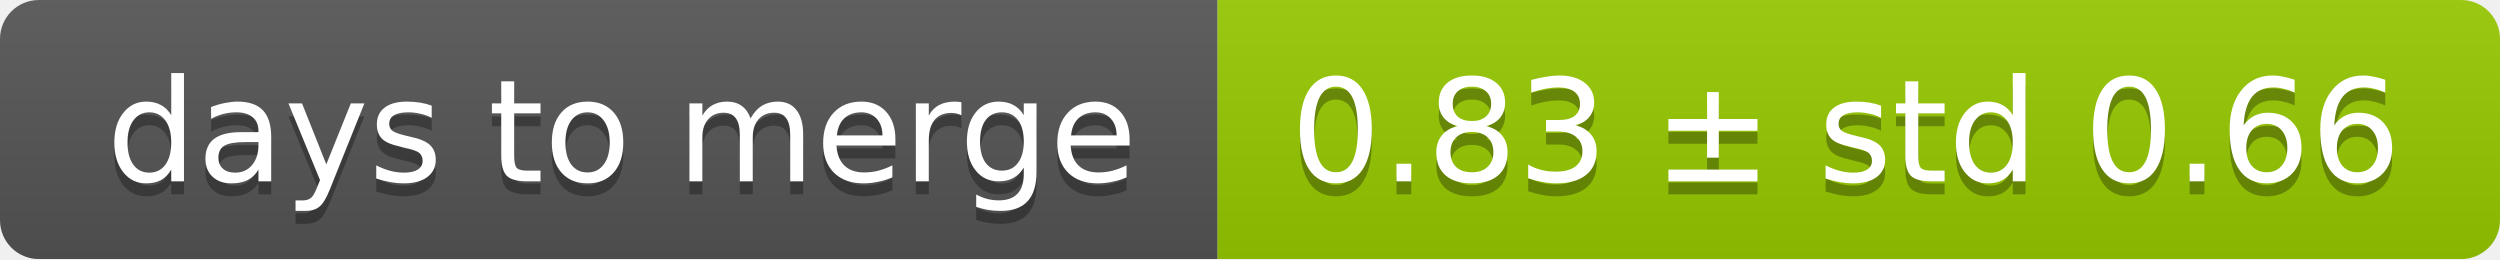
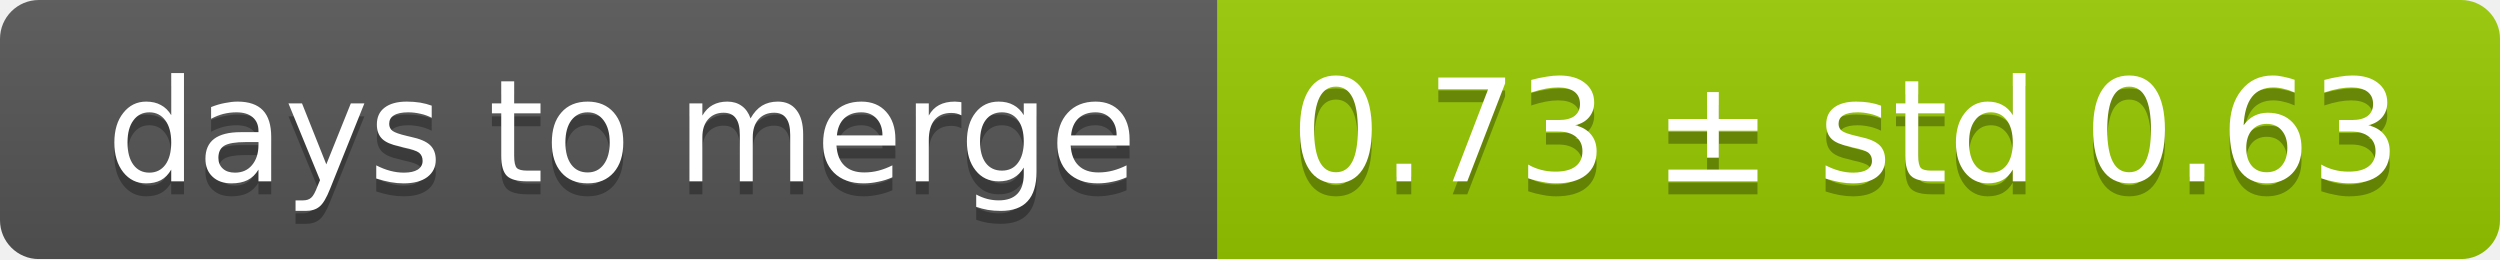
<svg xmlns="http://www.w3.org/2000/svg" width="193" height="20">
  <linearGradient id="smooth" x2="0" y2="100%">
    <stop offset="0" stop-color="#bbb" stop-opacity=".1" />
    <stop offset="1" stop-opacity=".1" />
  </linearGradient>
  <mask id="round">
    <rect width="193" height="20" rx="3" fill="#fff" />
  </mask>
  <g mask="url(#round)">
    <rect width="94" height="20" fill="#555" />
    <rect x="94" width="99" height="20" fill="#97ca00" />
    <rect width="193" height="20" fill="url(#smooth)" />
  </g>
  <g fill="#fff" text-anchor="middle" font-family="DejaVu Sans,Verdana,Geneva,sans-serif" font-size="11">
    <text x="48" y="15" fill="#010101" fill-opacity=".3">days to merge</text>
    <text x="48" y="14">days to merge</text>
-     <text x="142.5" y="15" fill="#010101" fill-opacity=".3">0.83 ± std 0.66</text>
-     <text x="142.5" y="14">0.83 ± std 0.66</text>
+     <text x="142.5" y="15" fill="#010101" fill-opacity=".3">0.73 ± std 0.63</text>
+     <text x="142.5" y="14">0.73 ± std 0.63</text>
  </g>
</svg>
